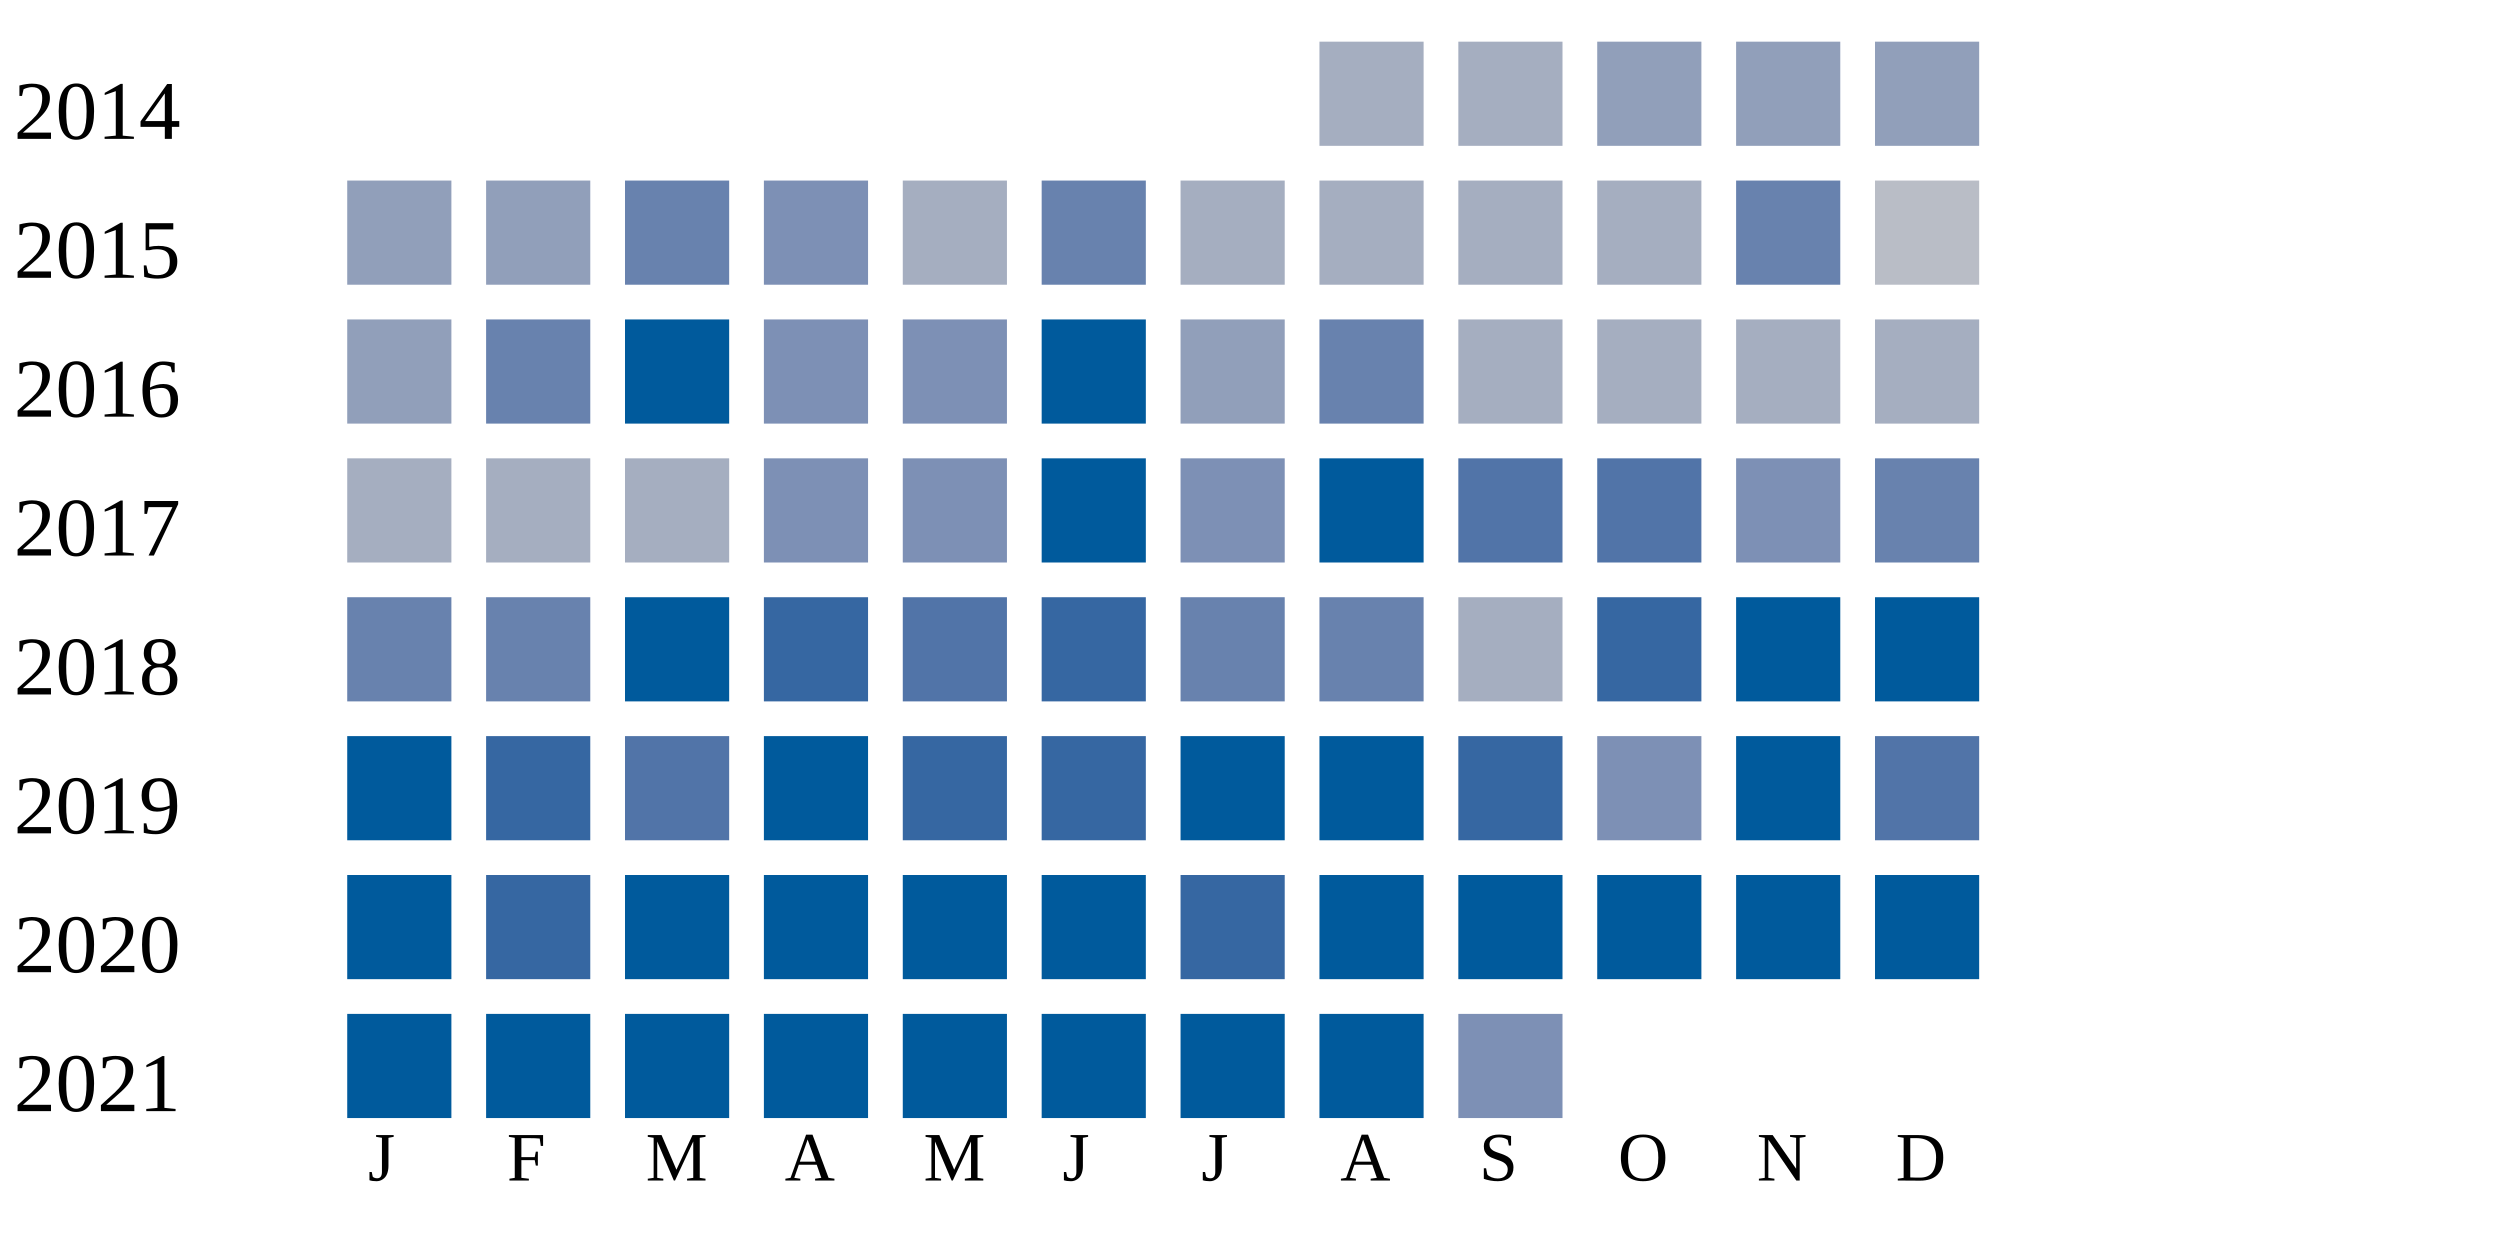
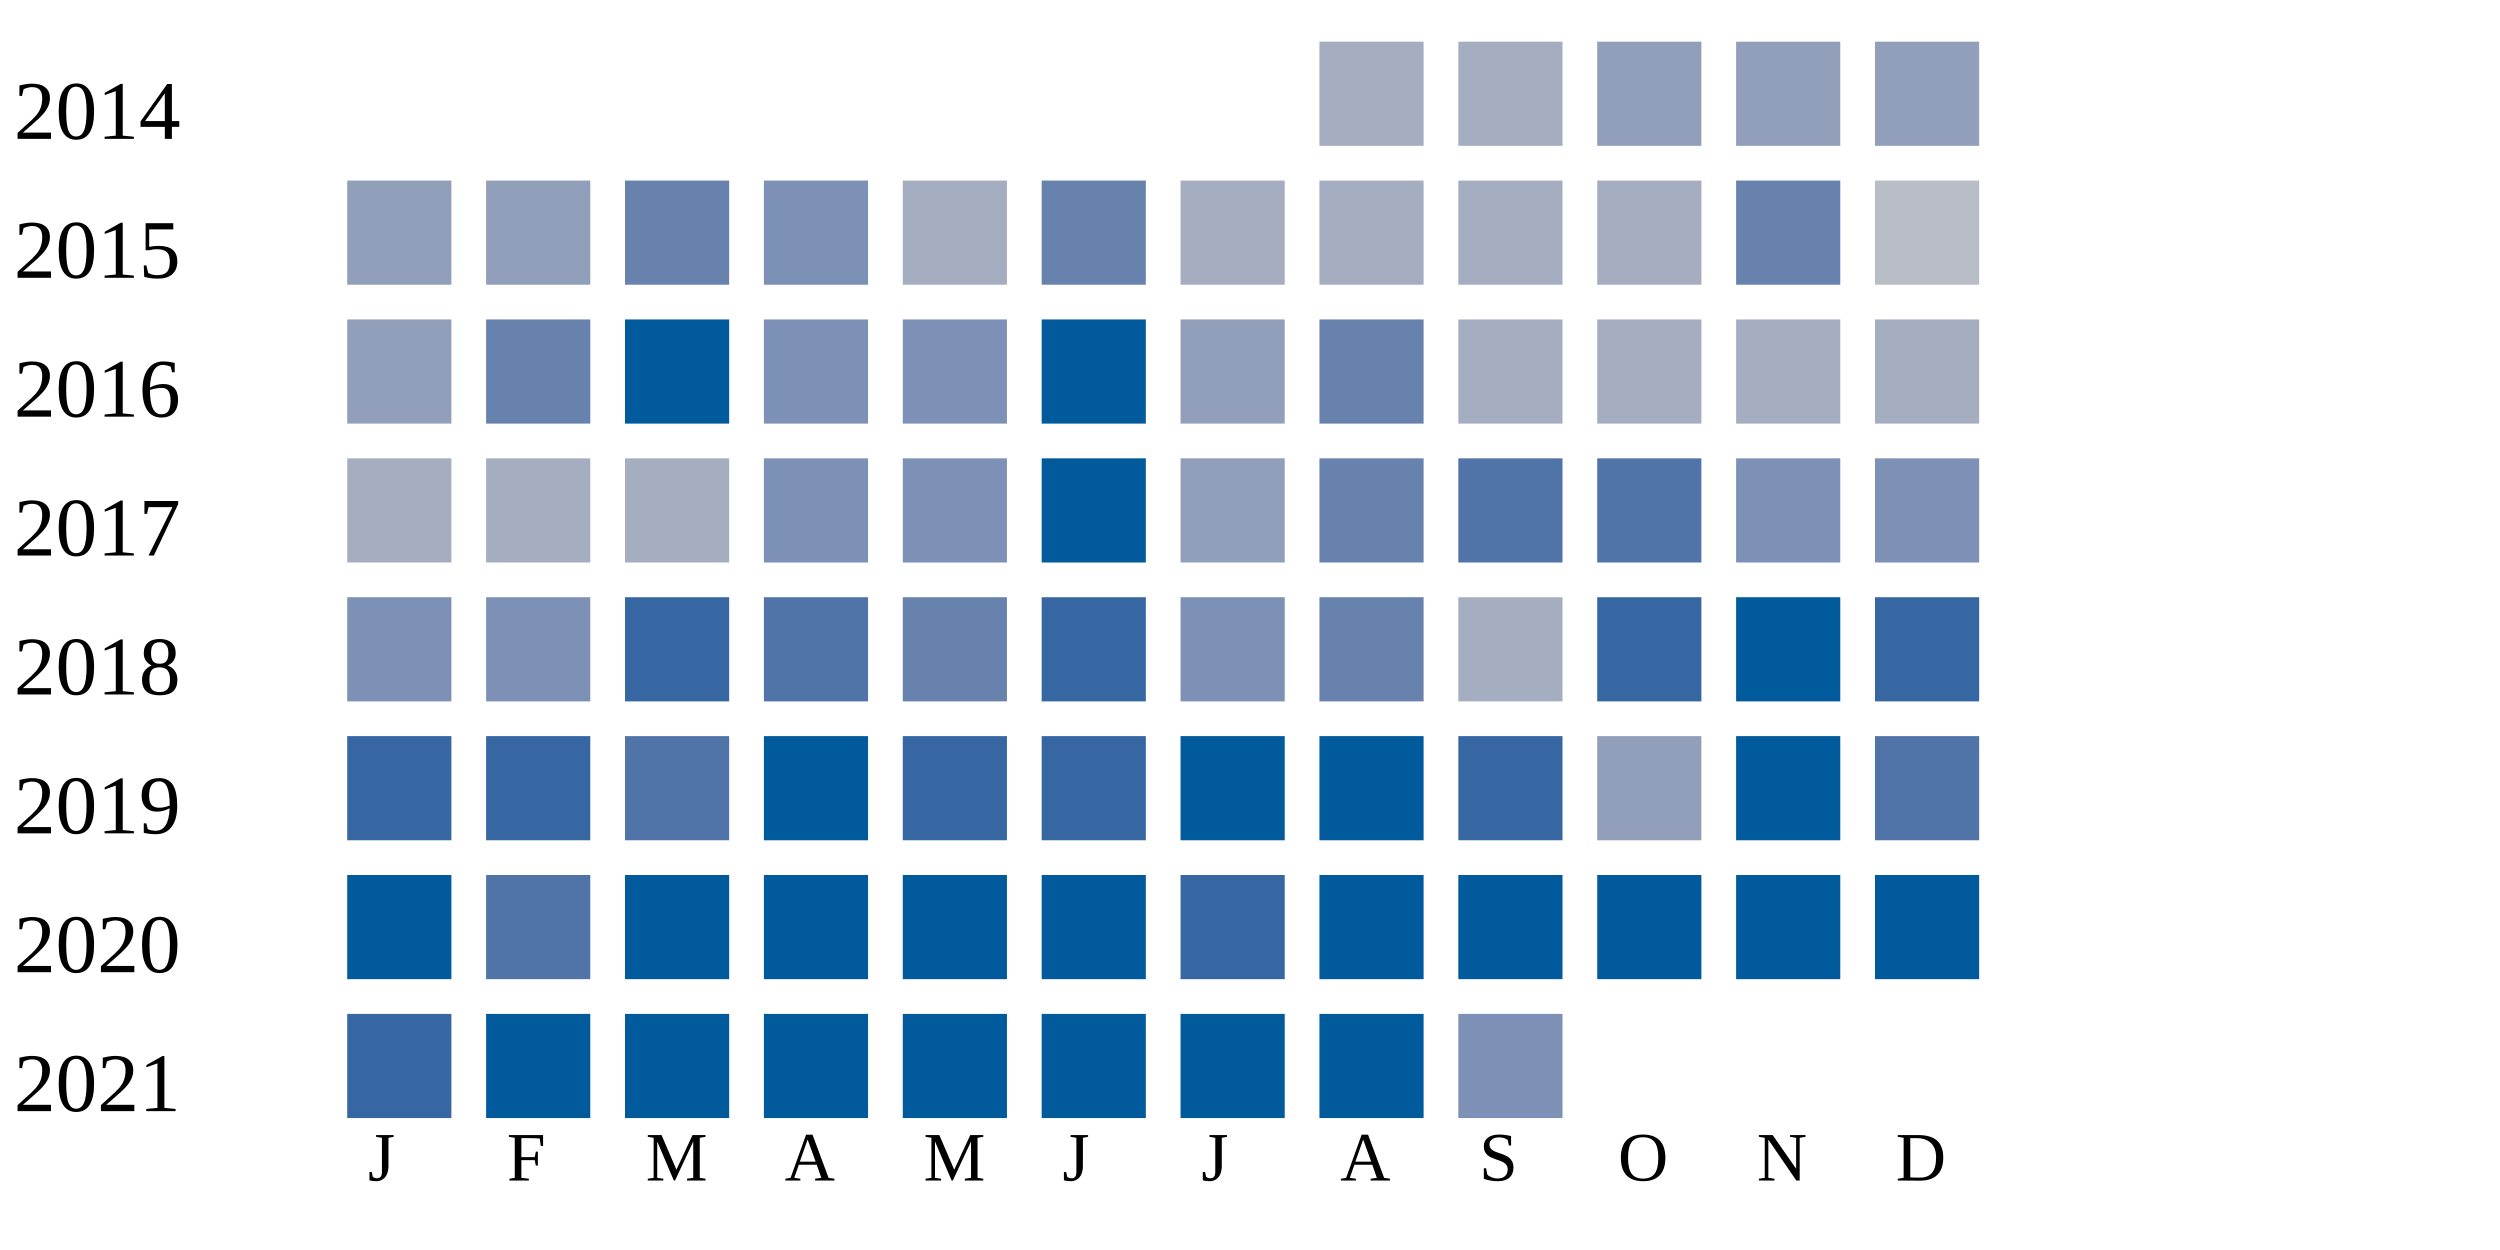
<svg xmlns="http://www.w3.org/2000/svg" width="360" height="180">
  <g transform="translate(0 0)">
    <text x="2" y="20">2014</text>
    <rect x="190" y="6" width="15" height="15" fill="#a5aec0" />
    <rect x="210" y="6" width="15" height="15" fill="#a5aec0" />
    <rect x="230" y="6" width="15" height="15" fill="#919fba" />
    <rect x="250" y="6" width="15" height="15" fill="#919fba" />
    <rect x="270" y="6" width="15" height="15" fill="#919fba" />
  </g>
  <g transform="translate(0 20)">
    <text x="2" y="20">2015</text>
    <rect x="50" y="6" width="15" height="15" fill="#919fba" />
    <rect x="70" y="6" width="15" height="15" fill="#919fba" />
    <rect x="90" y="6" width="15" height="15" fill="#6882ae" />
    <rect x="110" y="6" width="15" height="15" fill="#7d90b5" />
    <rect x="130" y="6" width="15" height="15" fill="#a5aec0" />
    <rect x="150" y="6" width="15" height="15" fill="#6882ae" />
    <rect x="170" y="6" width="15" height="15" fill="#a5aec0" />
    <rect x="190" y="6" width="15" height="15" fill="#a5aec0" />
    <rect x="210" y="6" width="15" height="15" fill="#a5aec0" />
    <rect x="230" y="6" width="15" height="15" fill="#a5aec0" />
    <rect x="250" y="6" width="15" height="15" fill="#6882ae" />
    <rect x="270" y="6" width="15" height="15" fill="#b9bdc6" />
  </g>
  <g transform="translate(0 40)">
    <text x="2" y="20">2016</text>
    <rect x="50" y="6" width="15" height="15" fill="#919fba" />
    <rect x="70" y="6" width="15" height="15" fill="#6882ae" />
    <rect x="90" y="6" width="15" height="15" fill="#005a9c" />
    <rect x="110" y="6" width="15" height="15" fill="#7d90b5" />
    <rect x="130" y="6" width="15" height="15" fill="#7d90b5" />
    <rect x="150" y="6" width="15" height="15" fill="#005a9c" />
    <rect x="170" y="6" width="15" height="15" fill="#919fba" />
    <rect x="190" y="6" width="15" height="15" fill="#6882ae" />
    <rect x="210" y="6" width="15" height="15" fill="#a5aec0" />
    <rect x="230" y="6" width="15" height="15" fill="#a5aec0" />
    <rect x="250" y="6" width="15" height="15" fill="#a5aec0" />
    <rect x="270" y="6" width="15" height="15" fill="#a5aec0" />
  </g>
  <g transform="translate(0 60)">
    <text x="2" y="20">2017</text>
    <rect x="50" y="6" width="15" height="15" fill="#a5aec0" />
    <rect x="70" y="6" width="15" height="15" fill="#a5aec0" />
    <rect x="90" y="6" width="15" height="15" fill="#a5aec0" />
    <rect x="110" y="6" width="15" height="15" fill="#7d90b5" />
    <rect x="130" y="6" width="15" height="15" fill="#7d90b5" />
    <rect x="150" y="6" width="15" height="15" fill="#005a9c" />
-     <rect x="170" y="6" width="15" height="15" fill="#7d90b5" />
-     <rect x="190" y="6" width="15" height="15" fill="#005a9c" />
+     <rect x="170" y="6" width="15" height="15" fill="#919fba" />
+     <rect x="190" y="6" width="15" height="15" fill="#6882ae" />
    <rect x="210" y="6" width="15" height="15" fill="#5174a8" />
    <rect x="230" y="6" width="15" height="15" fill="#5174a8" />
    <rect x="250" y="6" width="15" height="15" fill="#7d90b5" />
-     <rect x="270" y="6" width="15" height="15" fill="#6882ae" />
+     <rect x="270" y="6" width="15" height="15" fill="#7d90b5" />
  </g>
  <g transform="translate(0 80)">
    <text x="2" y="20">2018</text>
-     <rect x="50" y="6" width="15" height="15" fill="#6882ae" />
-     <rect x="70" y="6" width="15" height="15" fill="#6882ae" />
-     <rect x="90" y="6" width="15" height="15" fill="#005a9c" />
-     <rect x="110" y="6" width="15" height="15" fill="#3667a2" />
-     <rect x="130" y="6" width="15" height="15" fill="#5174a8" />
+     <rect x="50" y="6" width="15" height="15" fill="#7d90b5" />
+     <rect x="70" y="6" width="15" height="15" fill="#7d90b5" />
+     <rect x="90" y="6" width="15" height="15" fill="#3667a2" />
+     <rect x="110" y="6" width="15" height="15" fill="#5174a8" />
+     <rect x="130" y="6" width="15" height="15" fill="#6882ae" />
    <rect x="150" y="6" width="15" height="15" fill="#3667a2" />
-     <rect x="170" y="6" width="15" height="15" fill="#6882ae" />
+     <rect x="170" y="6" width="15" height="15" fill="#7d90b5" />
    <rect x="190" y="6" width="15" height="15" fill="#6882ae" />
    <rect x="210" y="6" width="15" height="15" fill="#a5aec0" />
    <rect x="230" y="6" width="15" height="15" fill="#3667a2" />
    <rect x="250" y="6" width="15" height="15" fill="#005a9c" />
-     <rect x="270" y="6" width="15" height="15" fill="#005a9c" />
+     <rect x="270" y="6" width="15" height="15" fill="#3667a2" />
  </g>
  <g transform="translate(0 100)">
    <text x="2" y="20">2019</text>
-     <rect x="50" y="6" width="15" height="15" fill="#005a9c" />
+     <rect x="50" y="6" width="15" height="15" fill="#3667a2" />
    <rect x="70" y="6" width="15" height="15" fill="#3667a2" />
    <rect x="90" y="6" width="15" height="15" fill="#5174a8" />
    <rect x="110" y="6" width="15" height="15" fill="#005a9c" />
    <rect x="130" y="6" width="15" height="15" fill="#3667a2" />
    <rect x="150" y="6" width="15" height="15" fill="#3667a2" />
    <rect x="170" y="6" width="15" height="15" fill="#005a9c" />
    <rect x="190" y="6" width="15" height="15" fill="#005a9c" />
    <rect x="210" y="6" width="15" height="15" fill="#3667a2" />
-     <rect x="230" y="6" width="15" height="15" fill="#7d90b5" />
+     <rect x="230" y="6" width="15" height="15" fill="#919fba" />
    <rect x="250" y="6" width="15" height="15" fill="#005a9c" />
    <rect x="270" y="6" width="15" height="15" fill="#5174a8" />
  </g>
  <g transform="translate(0 120)">
    <text x="2" y="20">2020</text>
    <rect x="50" y="6" width="15" height="15" fill="#005a9c" />
-     <rect x="70" y="6" width="15" height="15" fill="#3667a2" />
+     <rect x="70" y="6" width="15" height="15" fill="#5174a8" />
    <rect x="90" y="6" width="15" height="15" fill="#005a9c" />
    <rect x="110" y="6" width="15" height="15" fill="#005a9c" />
    <rect x="130" y="6" width="15" height="15" fill="#005a9c" />
    <rect x="150" y="6" width="15" height="15" fill="#005a9c" />
    <rect x="170" y="6" width="15" height="15" fill="#3667a2" />
    <rect x="190" y="6" width="15" height="15" fill="#005a9c" />
    <rect x="210" y="6" width="15" height="15" fill="#005a9c" />
    <rect x="230" y="6" width="15" height="15" fill="#005a9c" />
    <rect x="250" y="6" width="15" height="15" fill="#005a9c" />
    <rect x="270" y="6" width="15" height="15" fill="#005a9c" />
  </g>
  <g transform="translate(0 140)">
    <text x="2" y="20">2021</text>
-     <rect x="50" y="6" width="15" height="15" fill="#005a9c" />
+     <rect x="50" y="6" width="15" height="15" fill="#3667a2" />
    <rect x="70" y="6" width="15" height="15" fill="#005a9c" />
    <rect x="90" y="6" width="15" height="15" fill="#005a9c" />
    <rect x="110" y="6" width="15" height="15" fill="#005a9c" />
    <rect x="130" y="6" width="15" height="15" fill="#005a9c" />
    <rect x="150" y="6" width="15" height="15" fill="#005a9c" />
    <rect x="170" y="6" width="15" height="15" fill="#005a9c" />
    <rect x="190" y="6" width="15" height="15" fill="#005a9c" />
    <rect x="210" y="6" width="15" height="15" fill="#7d90b5" />
  </g>
  <text style="font-size: 10px; text-align: center" x="53" y="170">J</text>
  <text style="font-size: 10px; text-align: center" x="73" y="170">F</text>
  <text style="font-size: 10px; text-align: center" x="93" y="170">M</text>
  <text style="font-size: 10px; text-align: center" x="113" y="170">A</text>
  <text style="font-size: 10px; text-align: center" x="133" y="170">M</text>
  <text style="font-size: 10px; text-align: center" x="153" y="170">J</text>
  <text style="font-size: 10px; text-align: center" x="173" y="170">J</text>
  <text style="font-size: 10px; text-align: center" x="193" y="170">A</text>
  <text style="font-size: 10px; text-align: center" x="213" y="170">S</text>
  <text style="font-size: 10px; text-align: center" x="233" y="170">O</text>
  <text style="font-size: 10px; text-align: center" x="253" y="170">N</text>
  <text style="font-size: 10px; text-align: center" x="273" y="170">D</text>
  <text style="font-size: 10px;" x="155" y="189">Less</text>
  <rect fill="#b9bdc6" width="10" height="10" x="180" y="180" />
  <rect fill="#919fba" width="10" height="10" x="195" y="180" />
  <rect fill="#6882ae" width="10" height="10" x="210" y="180" />
  <rect fill="#005a9c" width="10" height="10" x="225" y="180" />
  <text x="240" y="189" style="font-size: 10px;">More</text>
</svg>
